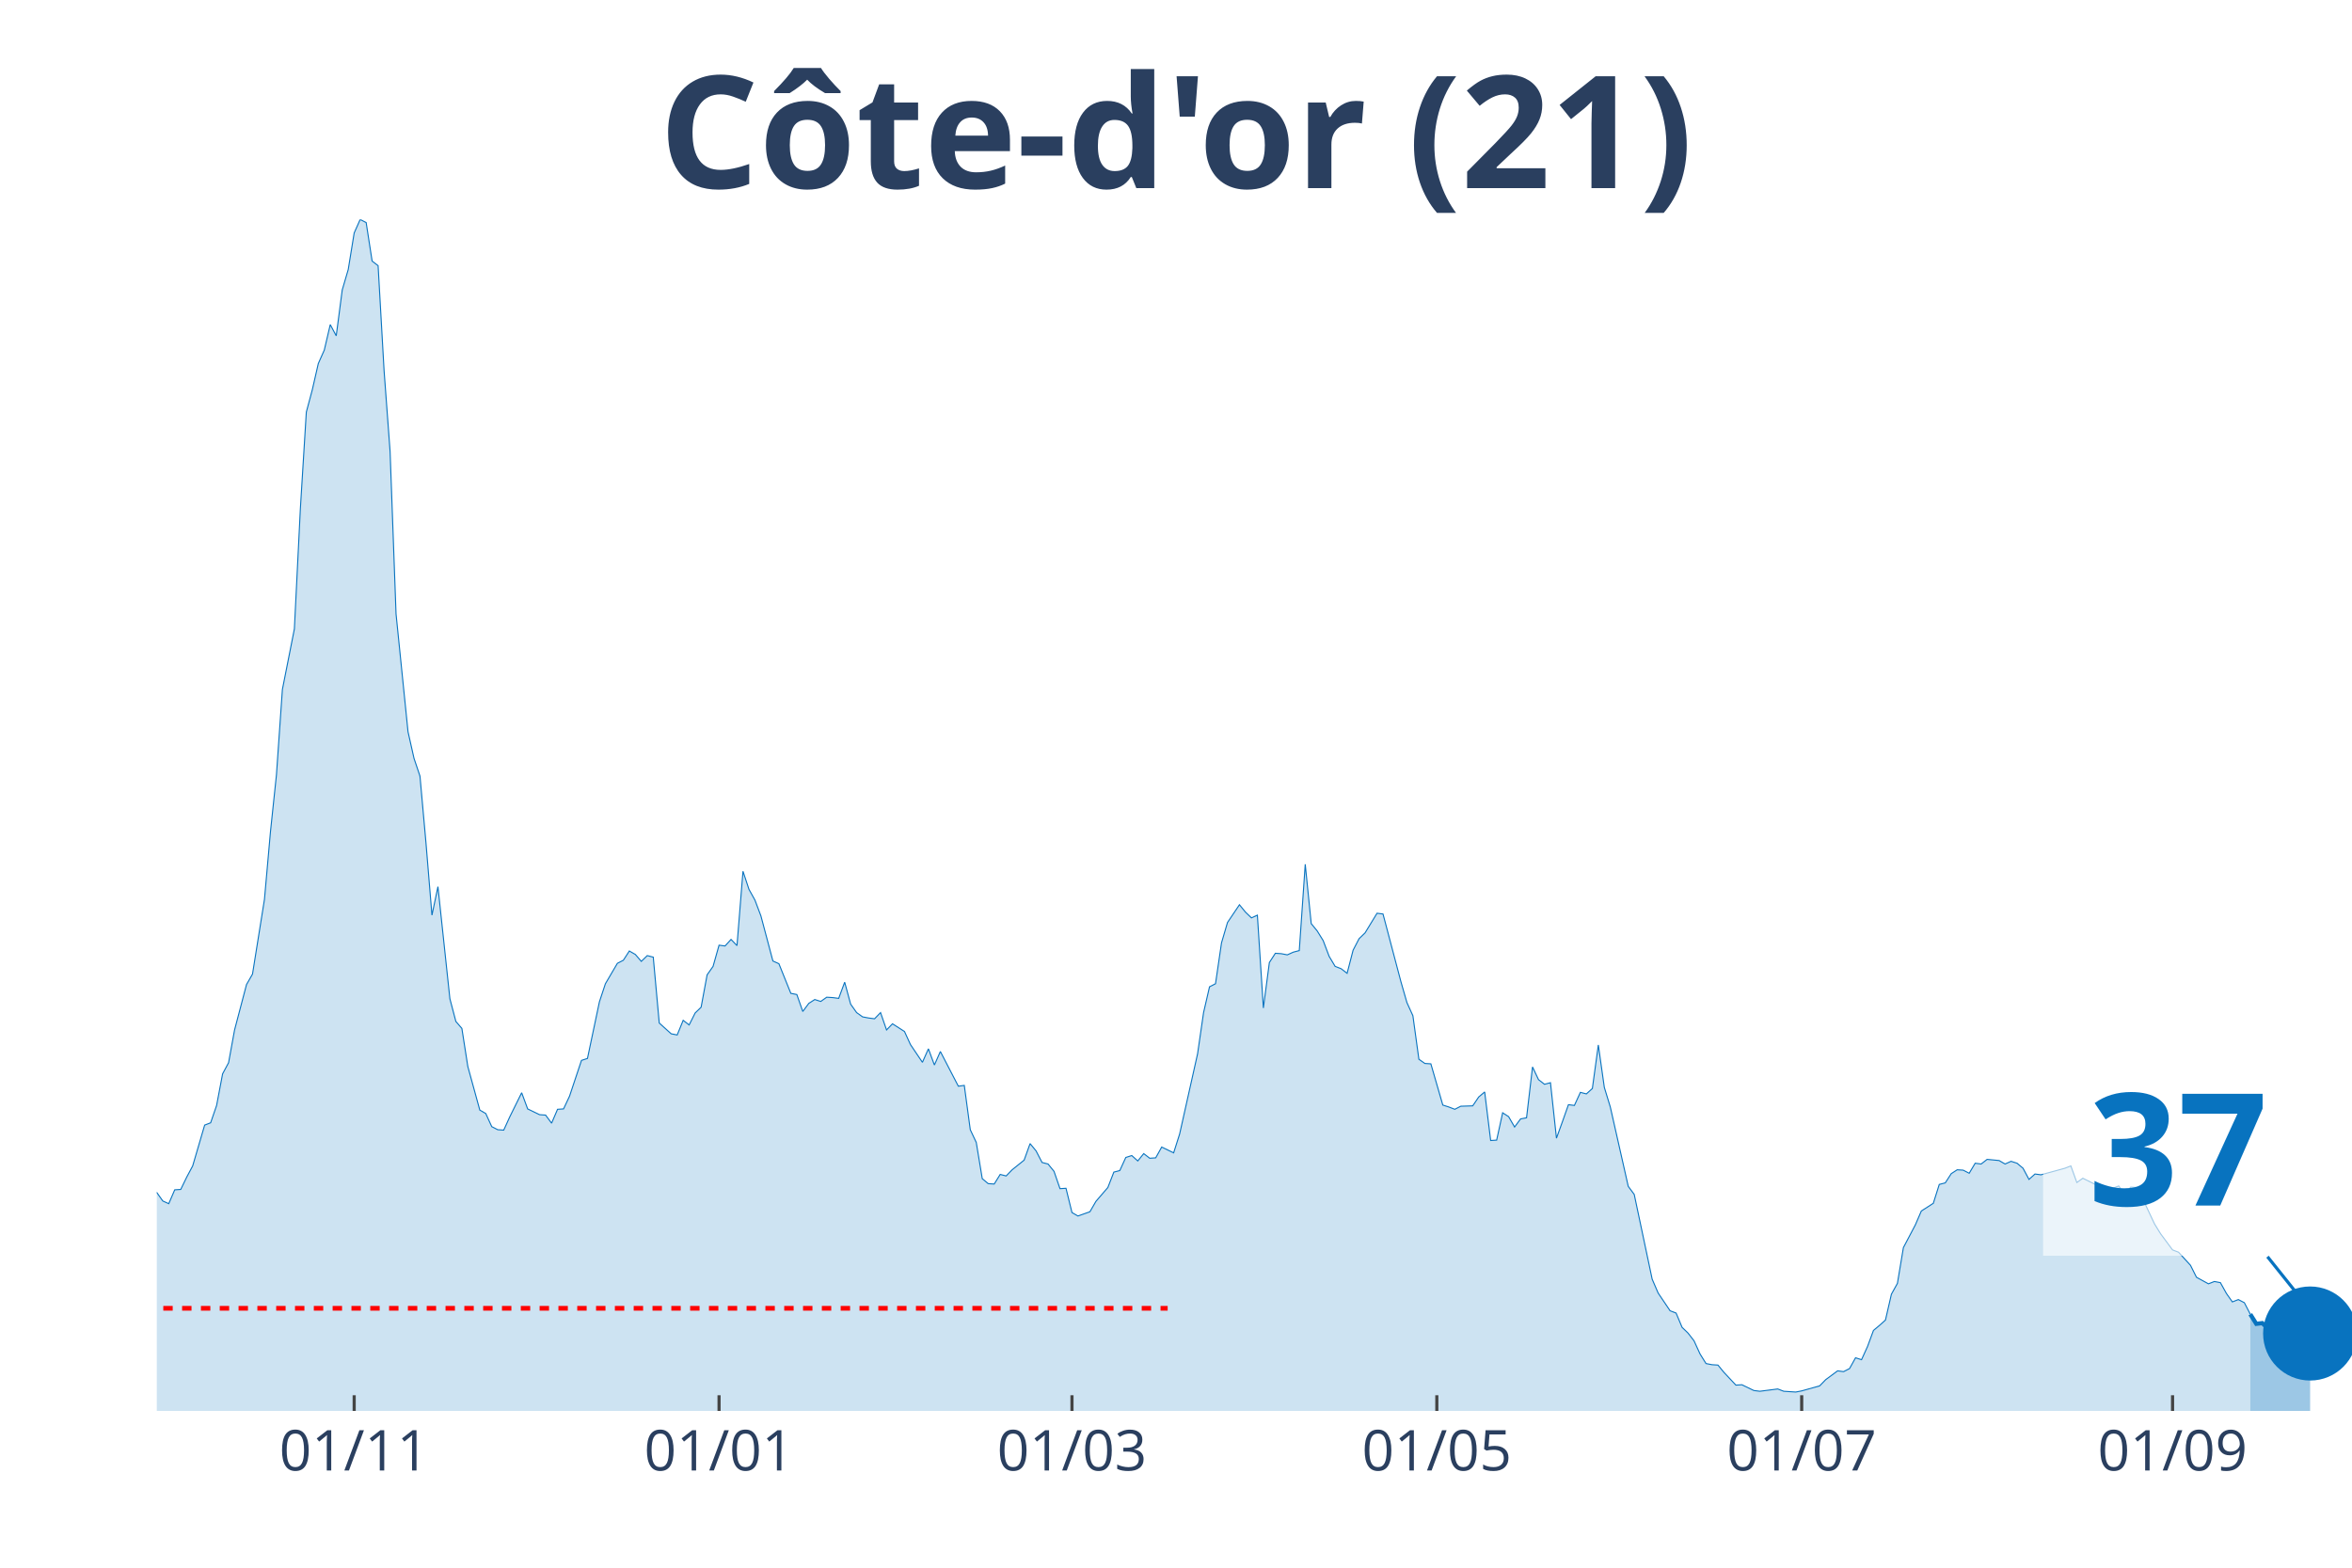
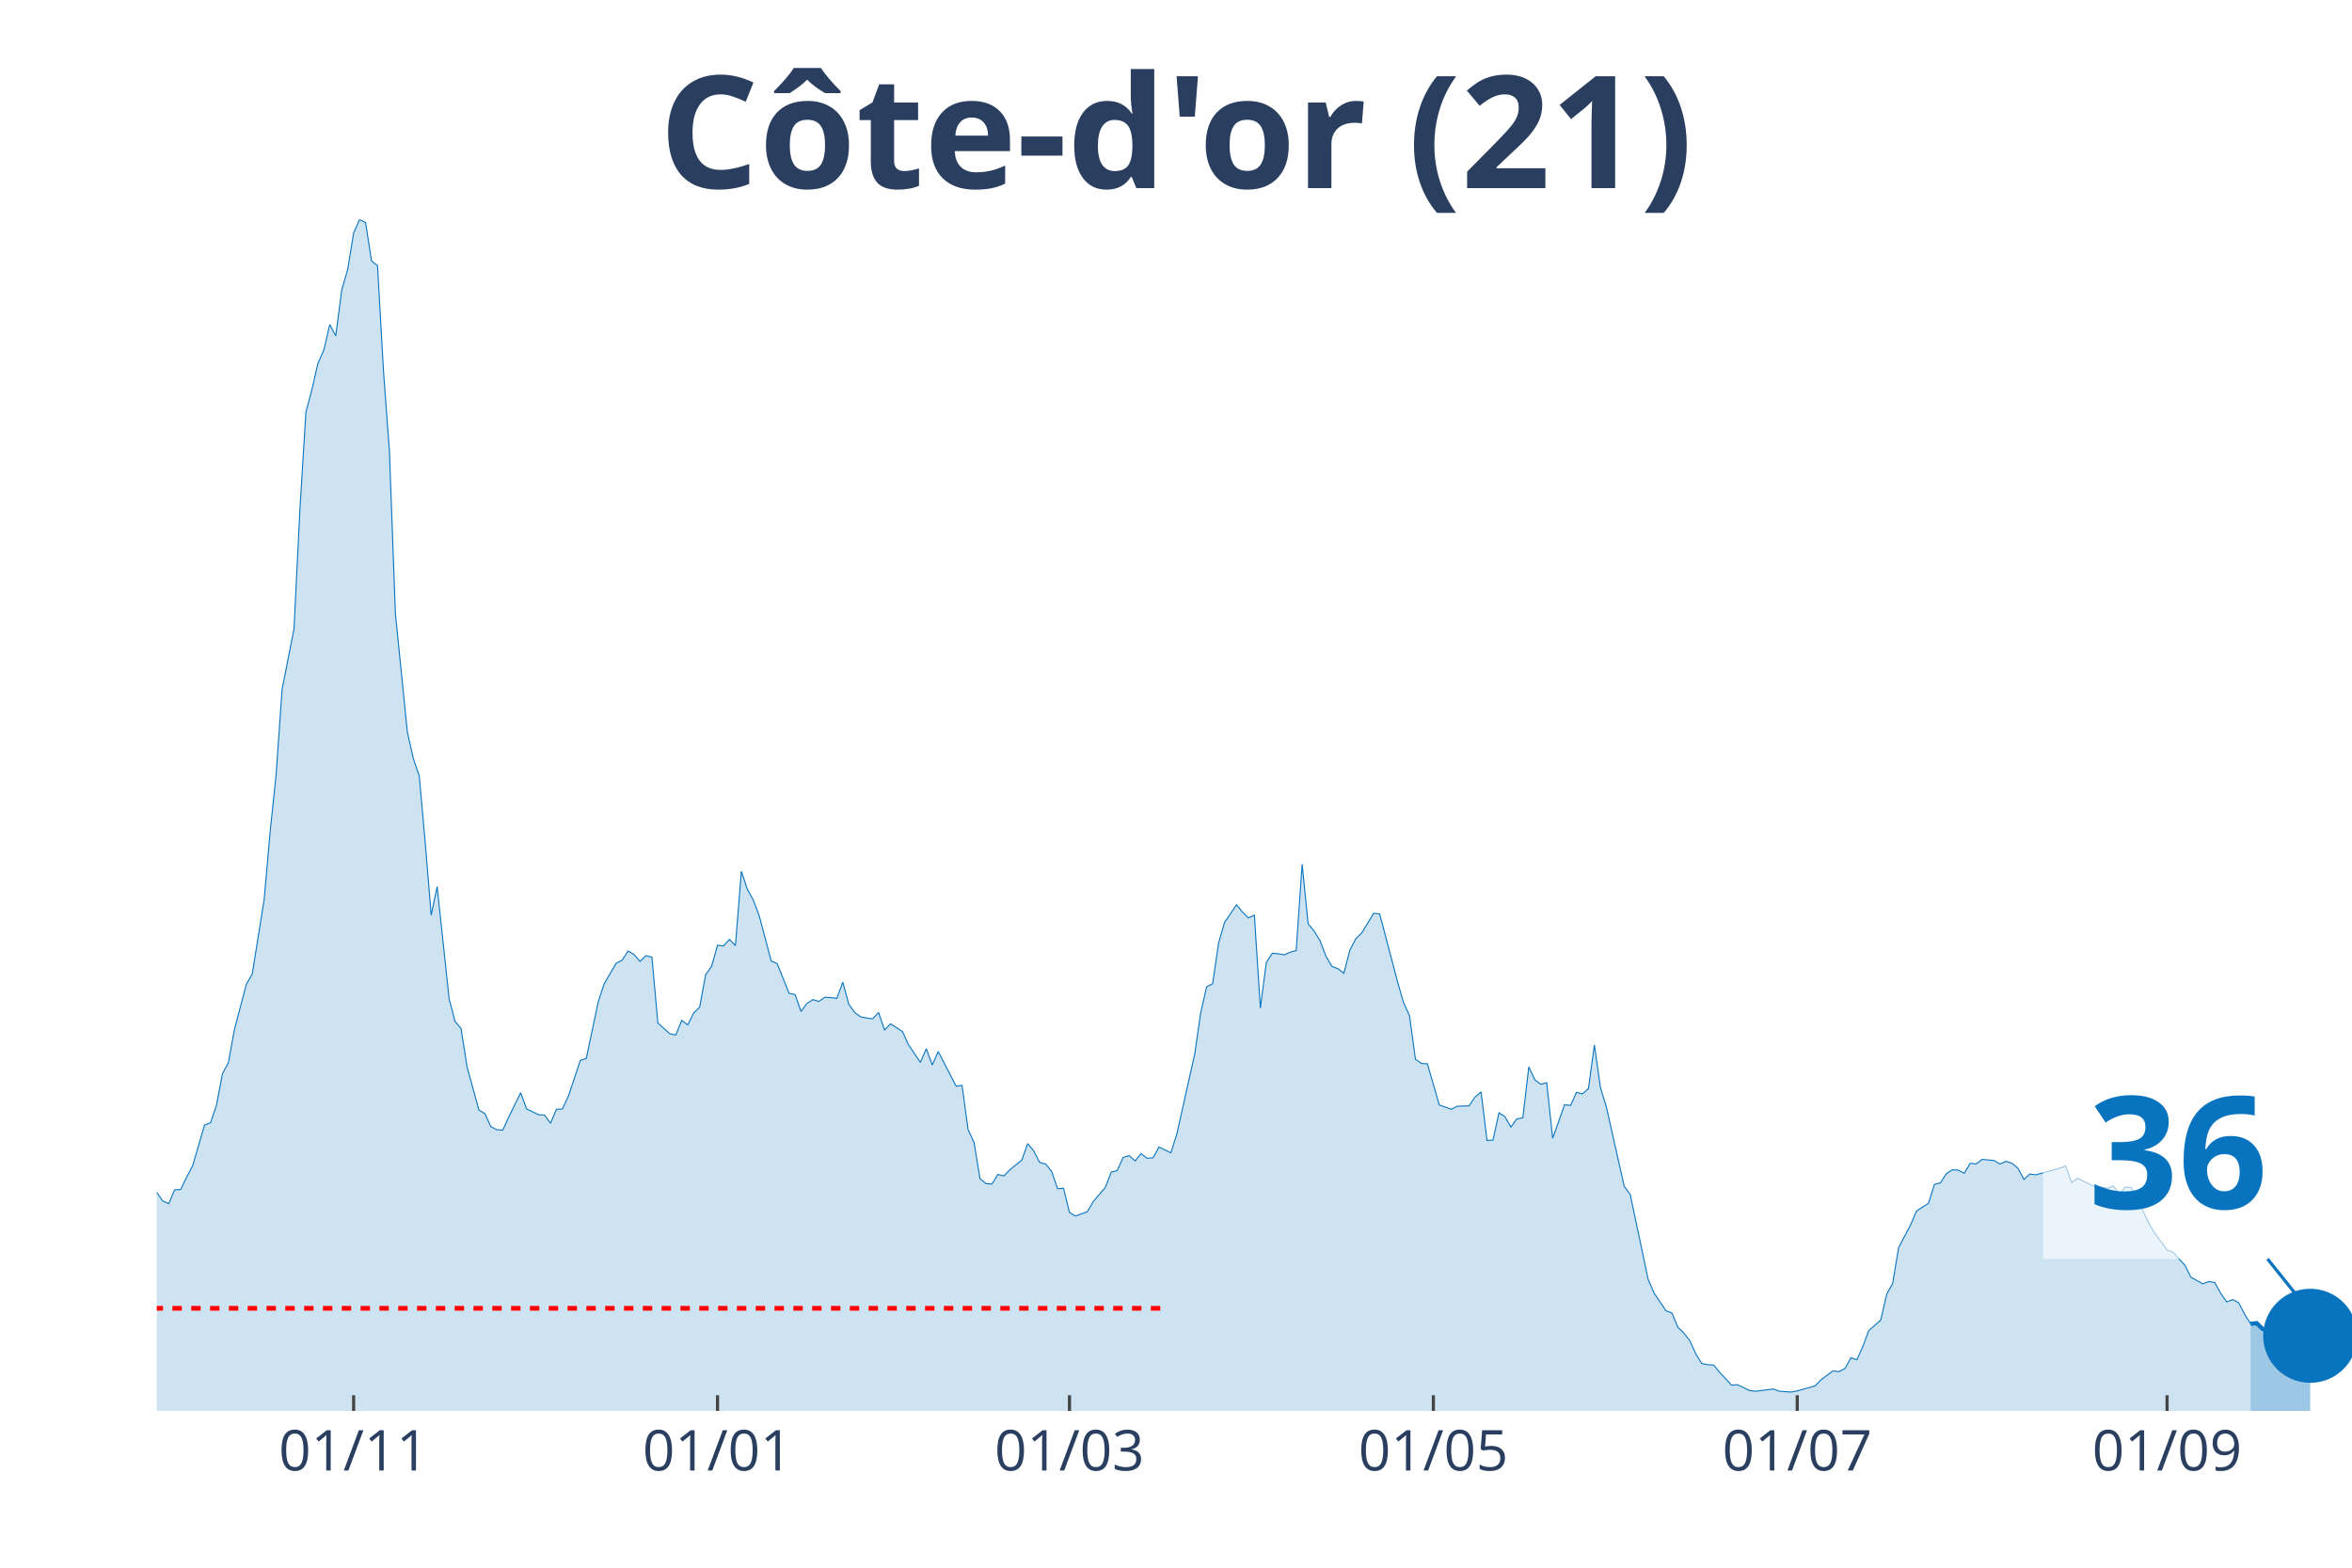
<svg xmlns="http://www.w3.org/2000/svg" class="main-svg" width="1125" height="750" style="" viewBox="0 0 750 500">
  <rect x="0" y="0" width="750" height="500" style="fill: rgb(0, 0, 0); fill-opacity: 0;" />
-   <defs id="defs-f24044">
+   <defs id="defs-cf7f0d">
    <g class="clips">
-       <clipPath id="clipf24044xyplot" class="plotclip">
+       <clipPath id="clipcf7f0dxyplot" class="plotclip">
        <rect width="700" height="380" />
      </clipPath>
-       <clipPath class="axesclip" id="clipf24044x">
+       <clipPath class="axesclip" id="clipcf7f0dx">
        <rect x="50" y="0" width="700" height="500" />
      </clipPath>
-       <clipPath class="axesclip" id="clipf24044y">
+       <clipPath class="axesclip" id="clipcf7f0dy">
        <rect x="0" y="70" width="750" height="380" />
      </clipPath>
-       <clipPath class="axesclip" id="clipf24044xy">
+       <clipPath class="axesclip" id="clipcf7f0dxy">
        <rect x="50" y="70" width="700" height="380" />
      </clipPath>
    </g>
    <g class="gradients" />
  </defs>
  <g class="bglayer">
    <rect class="bg" x="50" y="70" width="700" height="380" style="fill: rgb(0, 0, 0); fill-opacity: 0; stroke-width: 0;" />
  </g>
  <g class="layer-below">
    <g class="imagelayer" />
    <g class="shapelayer" />
  </g>
  <g class="cartesianlayer">
    <g class="subplot xy">
      <g class="layer-subplot">
        <g class="shapelayer" />
        <g class="imagelayer" />
      </g>
      <g class="gridlayer">
        <g class="x">
-           <path class="xgrid crisp" transform="translate(112.94,0)" d="M0,70v380" style="stroke: rgb(255, 255, 255); stroke-opacity: 1; stroke-width: 1px;" />
-           <path class="xgrid crisp" transform="translate(229.29,0)" d="M0,70v380" style="stroke: rgb(255, 255, 255); stroke-opacity: 1; stroke-width: 1px;" />
-           <path class="xgrid crisp" transform="translate(341.83,0)" d="M0,70v380" style="stroke: rgb(255, 255, 255); stroke-opacity: 1; stroke-width: 1px;" />
-           <path class="xgrid crisp" transform="translate(458.17,0)" d="M0,70v380" style="stroke: rgb(255, 255, 255); stroke-opacity: 1; stroke-width: 1px;" />
-           <path class="xgrid crisp" transform="translate(574.52,0)" d="M0,70v380" style="stroke: rgb(255, 255, 255); stroke-opacity: 1; stroke-width: 1px;" />
-           <path class="xgrid crisp" transform="translate(692.78,0)" d="M0,70v380" style="stroke: rgb(255, 255, 255); stroke-opacity: 1; stroke-width: 1px;" />
+           <path class="xgrid crisp" transform="translate(112.77,0)" d="M0,70v380" style="stroke: rgb(255, 255, 255); stroke-opacity: 1; stroke-width: 1px;" />
+           <path class="xgrid crisp" transform="translate(228.8,0)" d="M0,70v380" style="stroke: rgb(255, 255, 255); stroke-opacity: 1; stroke-width: 1px;" />
+           <path class="xgrid crisp" transform="translate(341.03,0)" d="M0,70v380" style="stroke: rgb(255, 255, 255); stroke-opacity: 1; stroke-width: 1px;" />
+           <path class="xgrid crisp" transform="translate(457.07,0)" d="M0,70v380" style="stroke: rgb(255, 255, 255); stroke-opacity: 1; stroke-width: 1px;" />
+           <path class="xgrid crisp" transform="translate(573.1,0)" d="M0,70v380" style="stroke: rgb(255, 255, 255); stroke-opacity: 1; stroke-width: 1px;" />
+           <path class="xgrid crisp" transform="translate(691.03,0)" d="M0,70v380" style="stroke: rgb(255, 255, 255); stroke-opacity: 1; stroke-width: 1px;" />
        </g>
        <g class="y" />
      </g>
      <g class="zerolinelayer" />
      <path class="xlines-below" />
      <path class="ylines-below" />
      <g class="overlines-below" />
      <g class="xaxislayer-below" />
      <g class="yaxislayer-below" />
      <g class="overaxes-below" />
-       <g class="plot" transform="translate(50, 70)" clip-path="url('#clipf24044xyplot')">
+       <g class="plot" transform="translate(50, 70)" clip-path="url('#clipcf7f0dxyplot')">
        <g class="scatterlayer mlayer">
-           <g class="trace scatter tracef0c2d5" style="stroke-miterlimit: 2;">
+           <g class="trace scatter trace78ae3f" style="stroke-miterlimit: 2;">
            <g class="fills">
              <g>
-                 <path class="js-fill" d="M667.57,380L-259.4,380L-259.4,374.47L-242.23,376.44L-240.33,377.79L-228.88,379.26L-226.98,379.51L-204.09,378.03L-202.18,377.67L-188.83,378.77L-186.92,378.65L-127.79,377.05L-125.89,376.56L-110.63,375.45L-108.72,374.84L-97.28,375.33L-95.37,375.33L-87.74,369.68L-85.83,367.96L-82.02,362.8L-80.11,357.27L-66.76,335.28L-64.85,336.39L-62.94,336.26L-61.04,338.11L-59.13,335.28L-57.22,334.91L-53.41,334.79L-51.5,334.42L-49.59,333.44L-47.68,325.08L-45.78,318.45L-43.87,317.34L-40.05,310.71L-38.15,308.5L-36.24,307.27L-34.33,311.94L-32.43,316.61L-30.52,316.11L-28.61,319.55L-26.7,316.61L-24.8,315.75L-22.89,312.92L-19.07,309.48L-17.17,305.06L-15.26,302.23L-13.35,304.93L-11.44,303.83L-9.54,307.76L-7.63,307.64L-5.72,309.48L-3.81,308.74L-1.91,311.57L0,310.34L1.91,313.04L3.81,313.9L5.72,309.48L7.63,309.36L9.54,305.43L11.44,301.86L13.35,295.35L15.26,288.84L17.17,288.1L19.07,282.57L20.98,272.5L22.89,268.94L24.8,258.49L28.61,244L30.52,240.68L34.33,216.84L36.24,195.34L38.15,177.16L40.05,149.89L43.87,130.6L45.78,92.27L47.68,61.43L49.59,54.3L51.5,45.95L53.41,41.65L55.31,33.54L57.22,37.1L59.13,22.48L61.04,15.97L62.94,4.3L64.85,0L66.76,0.98L68.66,13.27L70.57,14.74L72.48,48.28L74.39,73.96L76.29,125.81L80.11,163.4L82.02,171.88L83.92,177.53L85.83,198.78L87.74,221.88L89.65,212.79L93.46,248.54L95.37,255.79L97.28,258L99.18,270.16L103,284.05L104.9,285.15L106.81,289.33L108.72,290.31L110.63,290.44L112.53,286.26L116.35,278.52L118.26,283.68L122.07,285.52L123.98,285.65L125.89,288.23L127.79,283.8L129.7,283.68L131.61,279.62L135.42,268.2L137.33,267.58L141.14,249.52L143.05,243.75L146.87,237.24L148.77,236.26L150.68,233.31L152.59,234.41L154.5,236.62L156.4,234.78L158.31,235.27L160.22,256.28L164.03,259.72L165.94,260.09L167.85,255.42L169.75,256.9L171.66,253.09L173.57,251.24L175.48,240.92L177.38,238.22L179.29,231.46L181.2,231.71L183.11,229.62L185.01,231.59L186.92,207.88L188.83,213.65L190.74,217.09L192.64,222.13L196.46,236.5L198.37,237.36L202.18,246.82L204.09,247.19L205.99,252.6L207.9,250.02L209.81,248.79L211.72,249.4L213.62,248.05L215.53,248.17L217.44,248.42L219.35,243.26L221.25,250.26L223.16,252.96L225.07,254.32L226.98,254.68L228.88,254.93L230.79,252.96L232.7,258.49L234.6,256.53L238.42,258.98L240.33,263.16L244.14,268.81L246.05,264.51L247.96,269.67L249.86,265.37L255.59,276.43L257.49,276.18L259.4,290.31L261.31,294.37L263.22,305.92L265.12,307.51L267.03,307.64L268.94,304.57L270.84,305.06L272.75,303.09L276.57,300.02L278.47,294.74L280.38,297.07L282.29,300.76L284.2,301.25L286.1,303.58L288.01,309.11L289.92,308.99L291.83,316.73L293.73,317.83L297.55,316.48L299.46,313.17L303.27,308.74L305.18,303.83L307.08,303.34L308.99,299.16L310.9,298.55L312.81,300.27L314.71,297.93L316.62,299.41L318.53,299.28L320.44,295.84L324.25,297.69L326.16,291.67L331.88,266.11L333.79,252.96L335.69,244.73L337.6,243.75L339.51,230.73L341.42,224.22L345.23,218.56L347.14,220.9L349.05,222.74L350.95,221.88L352.86,251.49L354.77,236.99L356.68,234.04L358.58,234.17L360.49,234.54L362.4,233.68L364.31,233.18L366.21,205.66L368.12,224.58L370.03,226.92L371.93,229.99L373.84,235.03L375.75,238.22L377.66,238.96L379.56,240.43L381.47,233.06L383.38,229.38L385.29,227.53L389.1,221.27L391.01,221.51L396.73,243.14L398.64,249.77L400.54,253.95L402.45,267.83L404.36,269.18L406.27,269.3L410.08,282.45L411.99,283.06L413.9,283.8L415.8,282.82L419.62,282.7L421.53,279.87L423.43,278.27L425.34,293.75L427.25,293.63L429.16,284.91L431.06,286.14L432.97,289.45L434.88,286.87L436.78,286.51L438.69,270.29L440.6,274.34L442.51,275.82L444.41,275.32L446.32,293.02L448.23,287.73L450.14,282.33L452.04,282.57L453.95,278.4L455.86,278.89L457.77,277.17L459.67,263.28L461.58,276.8L463.49,283.06L469.21,308.37L471.12,310.95L476.84,337.98L478.75,342.41L482.56,348.06L484.47,348.79L486.38,353.34L488.28,355.18L490.19,357.64L492.1,361.82L494.01,364.89L495.91,365.26L497.82,365.38L499.73,367.71L503.54,371.77L505.45,371.65L509.26,373.49L511.17,373.73L516.89,373L518.8,373.73L522.62,373.98L524.52,373.61L530.25,372.01L532.15,370.05L535.97,367.22L537.87,367.47L539.78,366.49L541.69,363.05L543.6,363.66L545.5,359.48L547.41,354.32L549.32,352.73L551.23,351.01L553.13,342.77L555.04,339.33L556.95,327.91L560.76,320.66L562.67,316.24L566.49,313.78L568.39,307.76L570.3,307.27L572.21,304.32L574.11,303.09L576.02,303.21L577.93,304.2L579.84,301L581.74,301.25L583.65,299.77L587.47,300.14L589.37,301.25L591.28,300.39L593.19,301L595.1,302.6L597,306.16L598.91,304.44L600.82,304.69L608.45,302.6L610.35,301.86L612.26,307.15L614.17,305.79L619.89,308.62L621.8,308.62L623.71,308.99L625.61,308.25L627.52,310.83L629.43,308.62L631.34,308.74L633.24,312.31L637.06,320.41L638.96,323.49L642.78,328.65L644.69,329.38L648.5,333.56L650.41,337.37L654.22,339.46L656.13,338.72L658.04,339.09L659.95,342.53L661.85,345.23L663.76,344.49L665.67,345.48L667.57,349.16" style="fill: rgb(8, 115, 191); fill-opacity: 0.2; stroke-width: 0;" />
+                 <path class="js-fill" d="M667.66,380L-258.7,380L-258.7,374.47L-241.58,376.44L-239.67,377.79L-228.26,379.26L-226.36,379.51L-203.53,378.03L-201.63,377.67L-188.32,378.77L-186.41,378.65L-127.45,377.05L-125.54,376.56L-110.33,375.45L-108.42,374.84L-97.01,375.33L-95.11,375.33L-87.5,369.68L-85.6,367.96L-81.79,362.8L-79.89,357.27L-66.58,335.28L-64.67,336.39L-62.77,336.26L-60.87,338.11L-58.97,335.28L-57.07,334.91L-53.26,334.79L-51.36,334.42L-49.46,333.44L-47.55,325.08L-45.65,318.45L-43.75,317.34L-39.95,310.71L-38.04,308.5L-36.14,307.27L-34.24,311.94L-32.34,316.61L-30.43,316.11L-28.53,319.55L-26.63,316.61L-24.73,315.75L-22.83,312.92L-19.02,309.48L-17.12,305.06L-15.22,302.23L-13.32,304.93L-11.41,303.83L-9.51,307.76L-7.61,307.64L-5.71,309.48L-3.8,308.74L-1.9,311.57L0,310.34L1.9,313.04L3.8,313.9L5.71,309.48L7.61,309.36L9.51,305.43L11.41,301.86L13.32,295.35L15.22,288.84L17.12,288.1L19.02,282.57L20.92,272.5L22.83,268.94L24.73,258.49L28.53,244L30.43,240.68L34.24,216.84L36.14,195.34L38.04,177.16L39.95,149.89L43.75,130.6L45.65,92.27L47.55,61.43L49.46,54.3L51.36,45.95L53.26,41.65L55.16,33.54L57.07,37.1L58.97,22.48L60.87,15.97L62.77,4.3L64.67,0L66.58,0.98L68.48,13.27L70.38,14.74L72.28,48.28L74.18,73.96L76.09,125.81L79.89,163.4L81.79,171.88L83.7,177.53L85.6,198.78L87.5,221.88L89.4,212.79L93.21,248.54L95.11,255.79L97.01,258L98.91,270.16L102.72,284.05L104.62,285.15L106.52,289.33L108.42,290.31L110.33,290.44L112.23,286.26L116.03,278.52L117.93,283.68L121.74,285.52L123.64,285.65L125.54,288.23L127.45,283.8L129.35,283.68L131.25,279.62L135.05,268.2L136.96,267.58L140.76,249.52L142.66,243.75L146.47,237.24L148.37,236.26L150.27,233.31L152.17,234.41L154.08,236.62L155.98,234.78L157.88,235.27L159.78,256.28L163.59,259.72L165.49,260.09L167.39,255.42L169.29,256.9L171.2,253.09L173.1,251.24L175,240.92L176.9,238.22L178.8,231.46L180.71,231.71L182.61,229.62L184.51,231.59L186.41,207.88L188.32,213.65L190.22,217.09L192.12,222.13L195.92,236.5L197.83,237.36L201.63,246.82L203.53,247.19L205.43,252.6L207.34,250.02L209.24,248.79L211.14,249.4L213.04,248.05L214.95,248.17L216.85,248.42L218.75,243.26L220.65,250.26L222.55,252.96L224.46,254.32L226.36,254.68L228.26,254.93L230.16,252.96L232.07,258.49L233.97,256.53L237.77,258.98L239.67,263.16L243.48,268.81L245.38,264.51L247.28,269.67L249.18,265.37L254.89,276.43L256.79,276.18L258.7,290.31L260.6,294.37L262.5,305.92L264.4,307.51L266.3,307.64L268.21,304.57L270.11,305.06L272.01,303.09L275.82,300.02L277.72,294.74L279.62,297.07L281.52,300.76L283.42,301.25L285.33,303.58L287.23,309.11L289.13,308.99L291.03,316.73L292.93,317.83L296.74,316.48L298.64,313.17L302.45,308.74L304.35,303.83L306.25,303.34L308.15,299.16L310.05,298.55L311.96,300.27L313.86,297.93L315.76,299.41L317.66,299.28L319.57,295.84L323.37,297.69L325.27,291.67L330.98,266.11L332.88,252.96L334.78,244.73L336.68,243.75L338.59,230.73L340.49,224.22L344.29,218.56L346.2,220.9L348.1,222.74L350,221.88L351.9,251.49L353.8,236.99L355.71,234.04L357.61,234.17L359.51,234.54L361.41,233.68L363.32,233.18L365.22,205.66L367.12,224.58L369.02,226.92L370.92,229.99L372.83,235.03L374.73,238.22L376.63,238.96L378.53,240.43L380.43,233.06L382.34,229.38L384.24,227.53L388.04,221.27L389.95,221.51L395.65,243.14L397.55,249.77L399.46,253.95L401.36,267.83L403.26,269.18L405.16,269.3L408.97,282.45L410.87,283.06L412.77,283.8L414.67,282.82L418.48,282.7L420.38,279.87L422.28,278.27L424.18,293.75L426.09,293.63L427.99,284.91L429.89,286.14L431.79,289.45L433.7,286.87L435.6,286.51L437.5,270.29L439.4,274.34L441.3,275.82L443.21,275.32L445.11,293.02L447.01,287.73L448.91,282.33L450.82,282.57L452.72,278.4L454.62,278.89L456.52,277.17L458.42,263.28L460.33,276.8L462.23,283.06L467.93,308.37L469.84,310.95L475.54,337.98L477.45,342.41L481.25,348.06L483.15,348.79L485.05,353.34L486.96,355.18L488.86,357.64L490.76,361.82L492.66,364.89L494.57,365.26L496.47,365.38L498.37,367.71L502.17,371.77L504.08,371.65L507.88,373.49L509.78,373.73L515.49,373L517.39,373.73L521.2,373.98L523.1,373.61L528.8,372.01L530.71,370.05L534.51,367.22L536.41,367.47L538.32,366.49L540.22,363.05L542.12,363.66L544.02,359.48L545.92,354.32L547.83,352.73L549.73,351.01L551.63,342.77L553.53,339.33L555.43,327.91L559.24,320.66L561.14,316.24L564.95,313.78L566.85,307.76L568.75,307.27L570.65,304.32L572.55,303.09L574.46,303.21L576.36,304.2L578.26,301L580.16,301.25L582.07,299.77L585.87,300.14L587.77,301.25L589.67,300.39L591.58,301L593.48,302.6L595.38,306.16L597.28,304.44L599.18,304.69L606.79,302.6L608.7,301.86L610.6,307.15L612.5,305.79L618.21,308.62L620.11,308.62L622.01,308.99L623.91,308.25L625.82,310.83L627.72,308.62L629.62,308.74L631.52,312.31L635.33,320.41L637.23,323.49L641.03,328.65L642.93,329.38L646.74,333.56L648.64,337.37L652.45,339.46L654.35,338.72L656.25,339.09L658.15,342.53L660.05,345.23L661.96,344.49L663.86,345.48L665.76,349.16L667.66,352.23" style="fill: rgb(8, 115, 191); fill-opacity: 0.2; stroke-width: 0;" />
              </g>
            </g>
            <g class="errorbars" />
            <g class="lines">
-               <path class="js-line" d="M-259.4,374.47L-242.23,376.44L-240.33,377.79L-228.88,379.26L-226.98,379.51L-204.09,378.03L-202.18,377.67L-188.83,378.77L-186.92,378.65L-127.79,377.05L-125.89,376.56L-110.63,375.45L-108.72,374.84L-97.28,375.33L-95.37,375.33L-87.74,369.68L-85.83,367.96L-82.02,362.8L-80.11,357.27L-66.76,335.28L-64.85,336.39L-62.94,336.26L-61.04,338.11L-59.13,335.28L-57.22,334.91L-53.41,334.79L-51.5,334.42L-49.59,333.44L-47.68,325.08L-45.78,318.45L-43.87,317.34L-40.05,310.71L-38.15,308.5L-36.24,307.27L-34.33,311.94L-32.43,316.61L-30.52,316.11L-28.61,319.55L-26.7,316.61L-24.8,315.75L-22.89,312.92L-19.07,309.48L-17.17,305.06L-15.26,302.23L-13.35,304.93L-11.44,303.83L-9.54,307.76L-7.63,307.64L-5.72,309.48L-3.81,308.74L-1.91,311.57L0,310.34L1.91,313.04L3.81,313.9L5.72,309.48L7.63,309.36L9.54,305.43L11.44,301.86L13.35,295.35L15.26,288.84L17.17,288.1L19.07,282.57L20.98,272.5L22.89,268.94L24.8,258.49L28.61,244L30.52,240.68L34.33,216.84L36.24,195.34L38.15,177.16L40.05,149.89L43.87,130.6L45.78,92.27L47.68,61.43L49.59,54.3L51.5,45.95L53.41,41.65L55.31,33.54L57.22,37.1L59.13,22.48L61.04,15.97L62.94,4.3L64.85,0L66.76,0.98L68.66,13.27L70.57,14.74L72.48,48.28L74.39,73.96L76.29,125.81L80.11,163.4L82.02,171.88L83.92,177.53L85.83,198.78L87.74,221.88L89.65,212.79L93.46,248.54L95.37,255.79L97.28,258L99.18,270.16L103,284.05L104.9,285.15L106.81,289.33L108.72,290.31L110.63,290.44L112.53,286.26L116.35,278.52L118.26,283.68L122.07,285.52L123.98,285.65L125.89,288.23L127.79,283.8L129.7,283.68L131.61,279.62L135.42,268.2L137.33,267.58L141.14,249.52L143.05,243.75L146.87,237.24L148.77,236.26L150.68,233.31L152.59,234.41L154.5,236.62L156.4,234.78L158.31,235.27L160.22,256.28L164.03,259.72L165.94,260.09L167.85,255.42L169.75,256.9L171.66,253.09L173.57,251.24L175.48,240.92L177.38,238.22L179.29,231.46L181.2,231.71L183.11,229.62L185.01,231.59L186.92,207.88L188.83,213.65L190.74,217.09L192.64,222.13L196.46,236.5L198.37,237.36L202.18,246.82L204.09,247.19L205.99,252.6L207.9,250.02L209.81,248.79L211.72,249.4L213.62,248.05L215.53,248.17L217.44,248.42L219.35,243.26L221.25,250.26L223.16,252.96L225.07,254.32L226.98,254.68L228.88,254.93L230.79,252.96L232.7,258.49L234.6,256.53L238.42,258.98L240.33,263.16L244.14,268.81L246.05,264.51L247.96,269.67L249.86,265.37L255.59,276.43L257.49,276.18L259.4,290.31L261.31,294.37L263.22,305.92L265.12,307.51L267.03,307.64L268.94,304.57L270.84,305.06L272.75,303.09L276.57,300.02L278.47,294.74L280.38,297.07L282.29,300.76L284.2,301.25L286.1,303.58L288.01,309.11L289.92,308.99L291.83,316.73L293.73,317.83L297.55,316.48L299.46,313.17L303.27,308.74L305.18,303.83L307.08,303.34L308.99,299.16L310.9,298.55L312.81,300.27L314.71,297.93L316.62,299.41L318.53,299.28L320.44,295.84L324.25,297.69L326.16,291.67L331.88,266.11L333.79,252.96L335.69,244.73L337.6,243.75L339.51,230.73L341.42,224.22L345.23,218.56L347.14,220.9L349.05,222.74L350.95,221.88L352.86,251.49L354.77,236.99L356.68,234.04L358.58,234.17L360.49,234.54L362.4,233.68L364.31,233.18L366.21,205.66L368.12,224.58L370.03,226.92L371.93,229.99L373.84,235.03L375.75,238.22L377.66,238.96L379.56,240.43L381.47,233.06L383.38,229.38L385.29,227.53L389.1,221.27L391.01,221.51L396.73,243.14L398.64,249.77L400.54,253.95L402.45,267.83L404.36,269.18L406.27,269.3L410.08,282.45L411.99,283.06L413.9,283.8L415.8,282.82L419.62,282.7L421.53,279.87L423.43,278.27L425.34,293.75L427.25,293.63L429.16,284.91L431.06,286.14L432.97,289.45L434.88,286.87L436.78,286.51L438.69,270.29L440.6,274.34L442.51,275.82L444.41,275.32L446.32,293.02L448.23,287.73L450.14,282.33L452.04,282.57L453.95,278.4L455.86,278.89L457.77,277.17L459.67,263.28L461.58,276.8L463.49,283.06L469.21,308.37L471.12,310.95L476.84,337.98L478.75,342.41L482.56,348.06L484.47,348.79L486.38,353.34L488.28,355.18L490.19,357.64L492.1,361.82L494.01,364.89L495.91,365.26L497.82,365.38L499.73,367.71L503.54,371.77L505.45,371.65L509.26,373.49L511.17,373.73L516.89,373L518.8,373.73L522.62,373.98L524.52,373.61L530.25,372.01L532.15,370.05L535.97,367.22L537.87,367.47L539.78,366.49L541.69,363.05L543.6,363.66L545.5,359.48L547.41,354.32L549.32,352.73L551.23,351.01L553.13,342.77L555.04,339.33L556.95,327.91L560.76,320.66L562.67,316.24L566.49,313.78L568.39,307.76L570.3,307.27L572.21,304.32L574.11,303.09L576.02,303.21L577.93,304.2L579.84,301L581.74,301.25L583.65,299.77L587.47,300.14L589.37,301.25L591.28,300.39L593.19,301L595.1,302.6L597,306.16L598.91,304.44L600.82,304.69L608.45,302.6L610.35,301.86L612.26,307.15L614.17,305.79L619.89,308.62L621.8,308.62L623.71,308.99L625.61,308.25L627.52,310.83L629.43,308.62L631.34,308.74L633.24,312.31L637.06,320.41L638.96,323.49L642.78,328.65L644.69,329.38L648.5,333.56L650.41,337.37L654.22,339.46L656.13,338.72L658.04,339.09L659.95,342.53L661.85,345.23L663.76,344.49L665.67,345.48L667.57,349.16" style="vector-effect: non-scaling-stroke; fill: none; stroke: rgb(8, 115, 191); stroke-opacity: 1; stroke-width: 0.5px; opacity: 1;" />
+               <path class="js-line" d="M-258.7,374.47L-241.58,376.44L-239.67,377.79L-228.26,379.26L-226.36,379.51L-203.53,378.03L-201.63,377.67L-188.32,378.77L-186.41,378.65L-127.45,377.05L-125.54,376.56L-110.33,375.45L-108.42,374.84L-97.01,375.33L-95.11,375.33L-87.5,369.68L-85.6,367.96L-81.79,362.8L-79.89,357.27L-66.58,335.28L-64.67,336.39L-62.77,336.26L-60.87,338.11L-58.97,335.28L-57.07,334.91L-53.26,334.79L-51.36,334.42L-49.46,333.44L-47.55,325.08L-45.65,318.45L-43.75,317.34L-39.95,310.71L-38.04,308.5L-36.14,307.27L-34.24,311.94L-32.34,316.61L-30.43,316.11L-28.53,319.55L-26.63,316.61L-24.73,315.75L-22.83,312.92L-19.02,309.48L-17.12,305.06L-15.22,302.23L-13.32,304.93L-11.41,303.83L-9.51,307.76L-7.61,307.64L-5.71,309.48L-3.8,308.74L-1.9,311.57L0,310.34L1.9,313.04L3.8,313.9L5.71,309.48L7.61,309.36L9.51,305.43L11.41,301.86L13.32,295.35L15.22,288.84L17.12,288.1L19.02,282.57L20.92,272.5L22.83,268.94L24.73,258.49L28.53,244L30.43,240.68L34.24,216.84L36.14,195.34L38.04,177.16L39.95,149.89L43.75,130.6L45.65,92.27L47.55,61.43L49.46,54.3L51.36,45.95L53.26,41.65L55.16,33.54L57.07,37.1L58.97,22.48L60.87,15.97L62.77,4.3L64.67,0L66.58,0.98L68.48,13.27L70.38,14.74L72.28,48.28L74.18,73.96L76.09,125.81L79.89,163.4L81.79,171.88L83.7,177.53L85.6,198.78L87.5,221.88L89.4,212.79L93.21,248.54L95.11,255.79L97.01,258L98.91,270.16L102.72,284.05L104.62,285.15L106.52,289.33L108.42,290.31L110.33,290.44L112.23,286.26L116.03,278.52L117.93,283.68L121.74,285.52L123.64,285.65L125.54,288.23L127.45,283.8L129.35,283.68L131.25,279.62L135.05,268.2L136.96,267.58L140.76,249.52L142.66,243.75L146.47,237.24L148.37,236.26L150.27,233.31L152.17,234.41L154.08,236.62L155.98,234.78L157.88,235.27L159.78,256.28L163.59,259.72L165.49,260.09L167.39,255.42L169.29,256.9L171.2,253.09L173.1,251.24L175,240.92L176.9,238.22L178.8,231.46L180.71,231.71L182.61,229.62L184.51,231.59L186.41,207.88L188.32,213.65L190.22,217.09L192.12,222.13L195.92,236.5L197.83,237.36L201.63,246.82L203.53,247.19L205.43,252.6L207.34,250.02L209.24,248.79L211.14,249.4L213.04,248.05L214.95,248.17L216.85,248.42L218.75,243.26L220.65,250.26L222.55,252.96L224.46,254.32L226.36,254.68L228.26,254.93L230.16,252.96L232.07,258.49L233.97,256.53L237.77,258.98L239.67,263.16L243.48,268.81L245.38,264.51L247.28,269.67L249.18,265.37L254.89,276.43L256.79,276.18L258.7,290.31L260.6,294.37L262.5,305.92L264.4,307.51L266.3,307.64L268.21,304.57L270.11,305.06L272.01,303.09L275.82,300.02L277.72,294.74L279.62,297.07L281.52,300.76L283.42,301.25L285.33,303.58L287.23,309.11L289.13,308.99L291.03,316.73L292.93,317.83L296.74,316.48L298.64,313.17L302.45,308.74L304.35,303.83L306.25,303.34L308.15,299.16L310.05,298.55L311.96,300.27L313.86,297.93L315.76,299.41L317.66,299.28L319.57,295.84L323.37,297.69L325.27,291.67L330.98,266.11L332.88,252.96L334.78,244.73L336.68,243.75L338.59,230.73L340.49,224.22L344.29,218.56L346.2,220.9L348.1,222.74L350,221.88L351.9,251.49L353.8,236.99L355.71,234.04L357.61,234.17L359.51,234.54L361.41,233.68L363.32,233.18L365.22,205.66L367.12,224.58L369.02,226.92L370.92,229.99L372.83,235.03L374.73,238.22L376.63,238.96L378.53,240.43L380.43,233.06L382.34,229.38L384.24,227.53L388.04,221.27L389.95,221.51L395.65,243.14L397.55,249.77L399.46,253.95L401.36,267.83L403.26,269.18L405.16,269.3L408.97,282.45L410.87,283.06L412.77,283.8L414.67,282.82L418.48,282.7L420.38,279.87L422.28,278.27L424.18,293.75L426.09,293.63L427.99,284.91L429.89,286.14L431.79,289.45L433.7,286.87L435.6,286.51L437.5,270.29L439.4,274.34L441.3,275.82L443.21,275.32L445.11,293.02L447.01,287.73L448.91,282.33L450.82,282.57L452.72,278.4L454.62,278.89L456.52,277.17L458.42,263.28L460.33,276.8L462.23,283.06L467.93,308.37L469.84,310.95L475.54,337.98L477.45,342.41L481.25,348.06L483.15,348.79L485.05,353.34L486.96,355.18L488.86,357.64L490.76,361.82L492.66,364.89L494.57,365.26L496.47,365.38L498.37,367.71L502.17,371.77L504.08,371.65L507.88,373.49L509.78,373.73L515.49,373L517.39,373.73L521.2,373.98L523.1,373.61L528.8,372.01L530.71,370.05L534.51,367.22L536.41,367.47L538.32,366.49L540.22,363.05L542.12,363.66L544.02,359.48L545.92,354.32L547.83,352.73L549.73,351.01L551.63,342.77L553.53,339.33L555.43,327.91L559.24,320.66L561.14,316.24L564.95,313.78L566.85,307.76L568.75,307.27L570.65,304.32L572.55,303.09L574.46,303.21L576.36,304.2L578.26,301L580.16,301.25L582.07,299.77L585.87,300.14L587.77,301.25L589.67,300.39L591.58,301L593.48,302.6L595.38,306.16L597.28,304.44L599.18,304.69L606.79,302.6L608.7,301.86L610.6,307.15L612.5,305.79L618.21,308.62L620.11,308.62L622.01,308.99L623.91,308.25L625.82,310.83L627.72,308.62L629.62,308.74L631.52,312.31L635.33,320.41L637.23,323.49L641.03,328.65L642.93,329.38L646.74,333.56L648.64,337.37L652.45,339.46L654.35,338.72L656.25,339.09L658.15,342.53L660.05,345.23L661.96,344.49L663.86,345.48L665.76,349.16L667.66,352.23" style="vector-effect: non-scaling-stroke; fill: none; stroke: rgb(8, 115, 191); stroke-opacity: 1; stroke-width: 0.5px; opacity: 1;" />
            </g>
            <g class="points" />
            <g class="text" />
          </g>
-           <g class="trace scatter tracefccb3f" style="stroke-miterlimit: 2;">
+           <g class="trace scatter tracea5a84b" style="stroke-miterlimit: 2;">
            <g class="fills">
              <g>
-                 <path class="js-fill" d="M686.65,380L667.57,380L667.57,349.16L669.48,352.23L671.39,351.99L673.3,353.83L675.2,354.45L677.11,355.55L679.02,358.75L680.93,357.27L682.83,357.52L684.74,357.03L686.65,355.31" style="fill: rgb(8, 115, 191); fill-opacity: 0.4; stroke-width: 0;" />
+                 <path class="js-fill" d="M686.68,380L667.66,380L667.66,352.23L669.57,351.99L671.47,353.83L675.27,355.55L677.17,358.75L679.08,357.27L680.98,357.52L682.88,357.03L684.78,355.31L686.68,356.04" style="fill: rgb(8, 115, 191); fill-opacity: 0.4; stroke-width: 0;" />
              </g>
            </g>
            <g class="errorbars" />
            <g class="lines">
-               <path class="js-line" d="M667.57,349.16L669.48,352.23L671.39,351.99L673.3,353.83L675.2,354.45L677.11,355.55L679.02,358.75L680.93,357.27L682.83,357.52L684.74,357.03L686.65,355.31" style="vector-effect: non-scaling-stroke; fill: none; stroke: rgb(8, 115, 191); stroke-opacity: 1; stroke-width: 2px; opacity: 1;" />
+               <path class="js-line" d="M667.66,352.23L669.57,351.99L671.47,353.83L675.27,355.55L677.17,358.75L679.08,357.27L680.98,357.52L682.88,357.03L684.78,355.31L686.68,356.04" style="vector-effect: non-scaling-stroke; fill: none; stroke: rgb(8, 115, 191); stroke-opacity: 1; stroke-width: 2px; opacity: 1;" />
            </g>
            <g class="points" />
            <g class="text" />
          </g>
-           <g class="trace scatter trace908e8f" style="stroke-miterlimit: 2; opacity: 1;">
+           <g class="trace scatter tracef3c262" style="stroke-miterlimit: 2; opacity: 1;">
            <g class="fills" />
            <g class="errorbars" />
            <g class="lines" />
            <g class="points">
-               <path class="point" transform="translate(686.65,355.31)" d="M15,0A15,15 0 1,1 0,-15A15,15 0 0,1 15,0Z" style="opacity: 1; stroke-width: 0px; fill: rgb(8, 115, 191); fill-opacity: 1;" />
+               <path class="point" transform="translate(686.68,356.04)" d="M15,0A15,15 0 1,1 0,-15A15,15 0 0,1 15,0Z" style="opacity: 1; stroke-width: 0px; fill: rgb(8, 115, 191); fill-opacity: 1;" />
            </g>
            <g class="text" />
          </g>
        </g>
      </g>
      <g class="overplot" />
      <path class="xlines-above crisp" style="fill: none; stroke-width: 1px; stroke: rgb(0, 0, 0); stroke-opacity: 0;" d="" />
      <path class="ylines-above crisp" style="fill: none;" d="M0,0" />
      <g class="overlines-above" />
      <g class="xaxislayer-above">
-         <path class="xtick ticks crisp" d="M0,450v-5" transform="translate(112.94,0)" style="stroke: rgb(68, 68, 68); stroke-opacity: 1; stroke-width: 1px;" />
-         <path class="xtick ticks crisp" d="M0,450v-5" transform="translate(229.29,0)" style="stroke: rgb(68, 68, 68); stroke-opacity: 1; stroke-width: 1px;" />
-         <path class="xtick ticks crisp" d="M0,450v-5" transform="translate(341.83,0)" style="stroke: rgb(68, 68, 68); stroke-opacity: 1; stroke-width: 1px;" />
-         <path class="xtick ticks crisp" d="M0,450v-5" transform="translate(458.17,0)" style="stroke: rgb(68, 68, 68); stroke-opacity: 1; stroke-width: 1px;" />
-         <path class="xtick ticks crisp" d="M0,450v-5" transform="translate(574.52,0)" style="stroke: rgb(68, 68, 68); stroke-opacity: 1; stroke-width: 1px;" />
-         <path class="xtick ticks crisp" d="M0,450v-5" transform="translate(692.78,0)" style="stroke: rgb(68, 68, 68); stroke-opacity: 1; stroke-width: 1px;" />
+         <path class="xtick ticks crisp" d="M0,450v-5" transform="translate(112.77,0)" style="stroke: rgb(68, 68, 68); stroke-opacity: 1; stroke-width: 1px;" />
+         <path class="xtick ticks crisp" d="M0,450v-5" transform="translate(228.8,0)" style="stroke: rgb(68, 68, 68); stroke-opacity: 1; stroke-width: 1px;" />
+         <path class="xtick ticks crisp" d="M0,450v-5" transform="translate(341.03,0)" style="stroke: rgb(68, 68, 68); stroke-opacity: 1; stroke-width: 1px;" />
+         <path class="xtick ticks crisp" d="M0,450v-5" transform="translate(457.07,0)" style="stroke: rgb(68, 68, 68); stroke-opacity: 1; stroke-width: 1px;" />
+         <path class="xtick ticks crisp" d="M0,450v-5" transform="translate(573.1,0)" style="stroke: rgb(68, 68, 68); stroke-opacity: 1; stroke-width: 1px;" />
+         <path class="xtick ticks crisp" d="M0,450v-5" transform="translate(691.03,0)" style="stroke: rgb(68, 68, 68); stroke-opacity: 1; stroke-width: 1px;" />
        <g class="xtick">
-           <text text-anchor="middle" x="0" y="469" transform="translate(112.94,0)" style="font-family: 'Open Sans', verdana, arial, sans-serif; font-size: 18px; fill: rgb(42, 63, 95); fill-opacity: 1; white-space: pre;">01/11</text>
+           <text text-anchor="middle" x="0" y="469" transform="translate(112.77,0)" style="font-family: 'Open Sans', verdana, arial, sans-serif; font-size: 18px; fill: rgb(42, 63, 95); fill-opacity: 1; white-space: pre;">01/11</text>
        </g>
        <g class="xtick">
-           <text text-anchor="middle" x="0" y="469" transform="translate(229.29,0)" style="font-family: 'Open Sans', verdana, arial, sans-serif; font-size: 18px; fill: rgb(42, 63, 95); fill-opacity: 1; white-space: pre;">01/01</text>
+           <text text-anchor="middle" x="0" y="469" transform="translate(228.8,0)" style="font-family: 'Open Sans', verdana, arial, sans-serif; font-size: 18px; fill: rgb(42, 63, 95); fill-opacity: 1; white-space: pre;">01/01</text>
        </g>
        <g class="xtick">
-           <text text-anchor="middle" x="0" y="469" transform="translate(341.83,0)" style="font-family: 'Open Sans', verdana, arial, sans-serif; font-size: 18px; fill: rgb(42, 63, 95); fill-opacity: 1; white-space: pre;">01/03</text>
+           <text text-anchor="middle" x="0" y="469" transform="translate(341.03,0)" style="font-family: 'Open Sans', verdana, arial, sans-serif; font-size: 18px; fill: rgb(42, 63, 95); fill-opacity: 1; white-space: pre;">01/03</text>
        </g>
        <g class="xtick">
-           <text text-anchor="middle" x="0" y="469" transform="translate(458.17,0)" style="font-family: 'Open Sans', verdana, arial, sans-serif; font-size: 18px; fill: rgb(42, 63, 95); fill-opacity: 1; white-space: pre;">01/05</text>
+           <text text-anchor="middle" x="0" y="469" transform="translate(457.07,0)" style="font-family: 'Open Sans', verdana, arial, sans-serif; font-size: 18px; fill: rgb(42, 63, 95); fill-opacity: 1; white-space: pre;">01/05</text>
        </g>
        <g class="xtick">
-           <text text-anchor="middle" x="0" y="469" transform="translate(574.52,0)" style="font-family: 'Open Sans', verdana, arial, sans-serif; font-size: 18px; fill: rgb(42, 63, 95); fill-opacity: 1; white-space: pre;">01/07</text>
+           <text text-anchor="middle" x="0" y="469" transform="translate(573.1,0)" style="font-family: 'Open Sans', verdana, arial, sans-serif; font-size: 18px; fill: rgb(42, 63, 95); fill-opacity: 1; white-space: pre;">01/07</text>
        </g>
        <g class="xtick">
-           <text text-anchor="middle" x="0" y="469" transform="translate(692.78,0)" style="font-family: 'Open Sans', verdana, arial, sans-serif; font-size: 18px; fill: rgb(42, 63, 95); fill-opacity: 1; white-space: pre;">01/09</text>
+           <text text-anchor="middle" x="0" y="469" transform="translate(691.03,0)" style="font-family: 'Open Sans', verdana, arial, sans-serif; font-size: 18px; fill: rgb(42, 63, 95); fill-opacity: 1; white-space: pre;">01/09</text>
        </g>
      </g>
      <g class="yaxislayer-above" />
      <g class="overaxes-above" />
    </g>
  </g>
  <g class="polarlayer" />
  <g class="ternarylayer" />
  <g class="geolayer" />
  <g class="funnelarealayer" />
  <g class="pielayer" />
  <g class="treemaplayer" />
  <g class="sunburstlayer" />
  <g class="glimages" />
-   <defs id="topdefs-f24044">
+   <defs id="topdefs-cf7f0d">
    <g class="clips" />
  </defs>
  <g class="layer-above">
    <g class="imagelayer" />
    <g class="shapelayer">
-       <path data-index="0" fill-rule="evenodd" d="M-1021.93,417.27L372.34,417.27" clip-path="url('#clipf24044xy')" style="opacity: 1; stroke: rgb(255, 0, 0); stroke-opacity: 1; fill: rgb(0, 0, 0); fill-opacity: 0; stroke-dasharray: 3px, 3px; stroke-width: 1.5px;" />
+       <path data-index="0" fill-rule="evenodd" d="M-1019.02,417.27L371.47,417.27" clip-path="url('#clipcf7f0dxy')" style="opacity: 1; stroke: rgb(255, 0, 0); stroke-opacity: 1; fill: rgb(0, 0, 0); fill-opacity: 0; stroke-dasharray: 3px, 3px; stroke-width: 1.5px;" />
    </g>
  </g>
  <g class="infolayer">
    <g class="g-gtitle">
      <text class="gtitle" x="375" y="25" text-anchor="middle" dy="0.7em" style="font-family: 'Open Sans', verdana, arial, sans-serif; font-size: 50px; fill: rgb(42, 63, 95); opacity: 1; font-weight: normal; white-space: pre;">
        <tspan style="font-weight:bold">Côte-d'or (21)</tspan>
      </text>
    </g>
    <g class="g-xtitle" />
    <g class="annotation" data-index="0" style="opacity: 1;">
-       <g class="annotation-text-g" transform="rotate(0,694.65,365.31)">
-         <g class="cursor-pointer" transform="translate(651, 329)">
+       <g class="annotation-text-g" transform="rotate(0,694.68,366.04)">
+         <g class="cursor-pointer" transform="translate(651, 330)">
          <rect class="bg" x="0.5" y="0.5" width="86" height="71" style="stroke-width: 1px; stroke: rgb(0, 0, 0); stroke-opacity: 0; fill: rgb(255, 255, 255); fill-opacity: 0.6;" />
          <text class="annotation-text" text-anchor="middle" x="43.531" y="55.5" style="font-family: 'Open Sans', verdana, arial, sans-serif; font-size: 50px; fill: rgb(8, 115, 191); fill-opacity: 1; white-space: pre;">
-             <tspan style="font-weight:bold">37 </tspan>
+             <tspan style="font-weight:bold">36 </tspan>
          </text>
        </g>
      </g>
      <g class="annotation-arrow-g" style="opacity: 1;">
-         <path d="M723.05,400.81L734.65,415.31" style="stroke-width: 1px; stroke: rgb(8, 115, 191); stroke-opacity: 1; stroke-dasharray: 0px, 0px, 18.569px, 18.569px;" />
+         <path d="M723.08,401.54L734.68,416.04" style="stroke-width: 1px; stroke: rgb(8, 115, 191); stroke-opacity: 1; stroke-dasharray: 0px, 0px, 18.569px, 18.569px;" />
      </g>
    </g>
  </g>
</svg>
